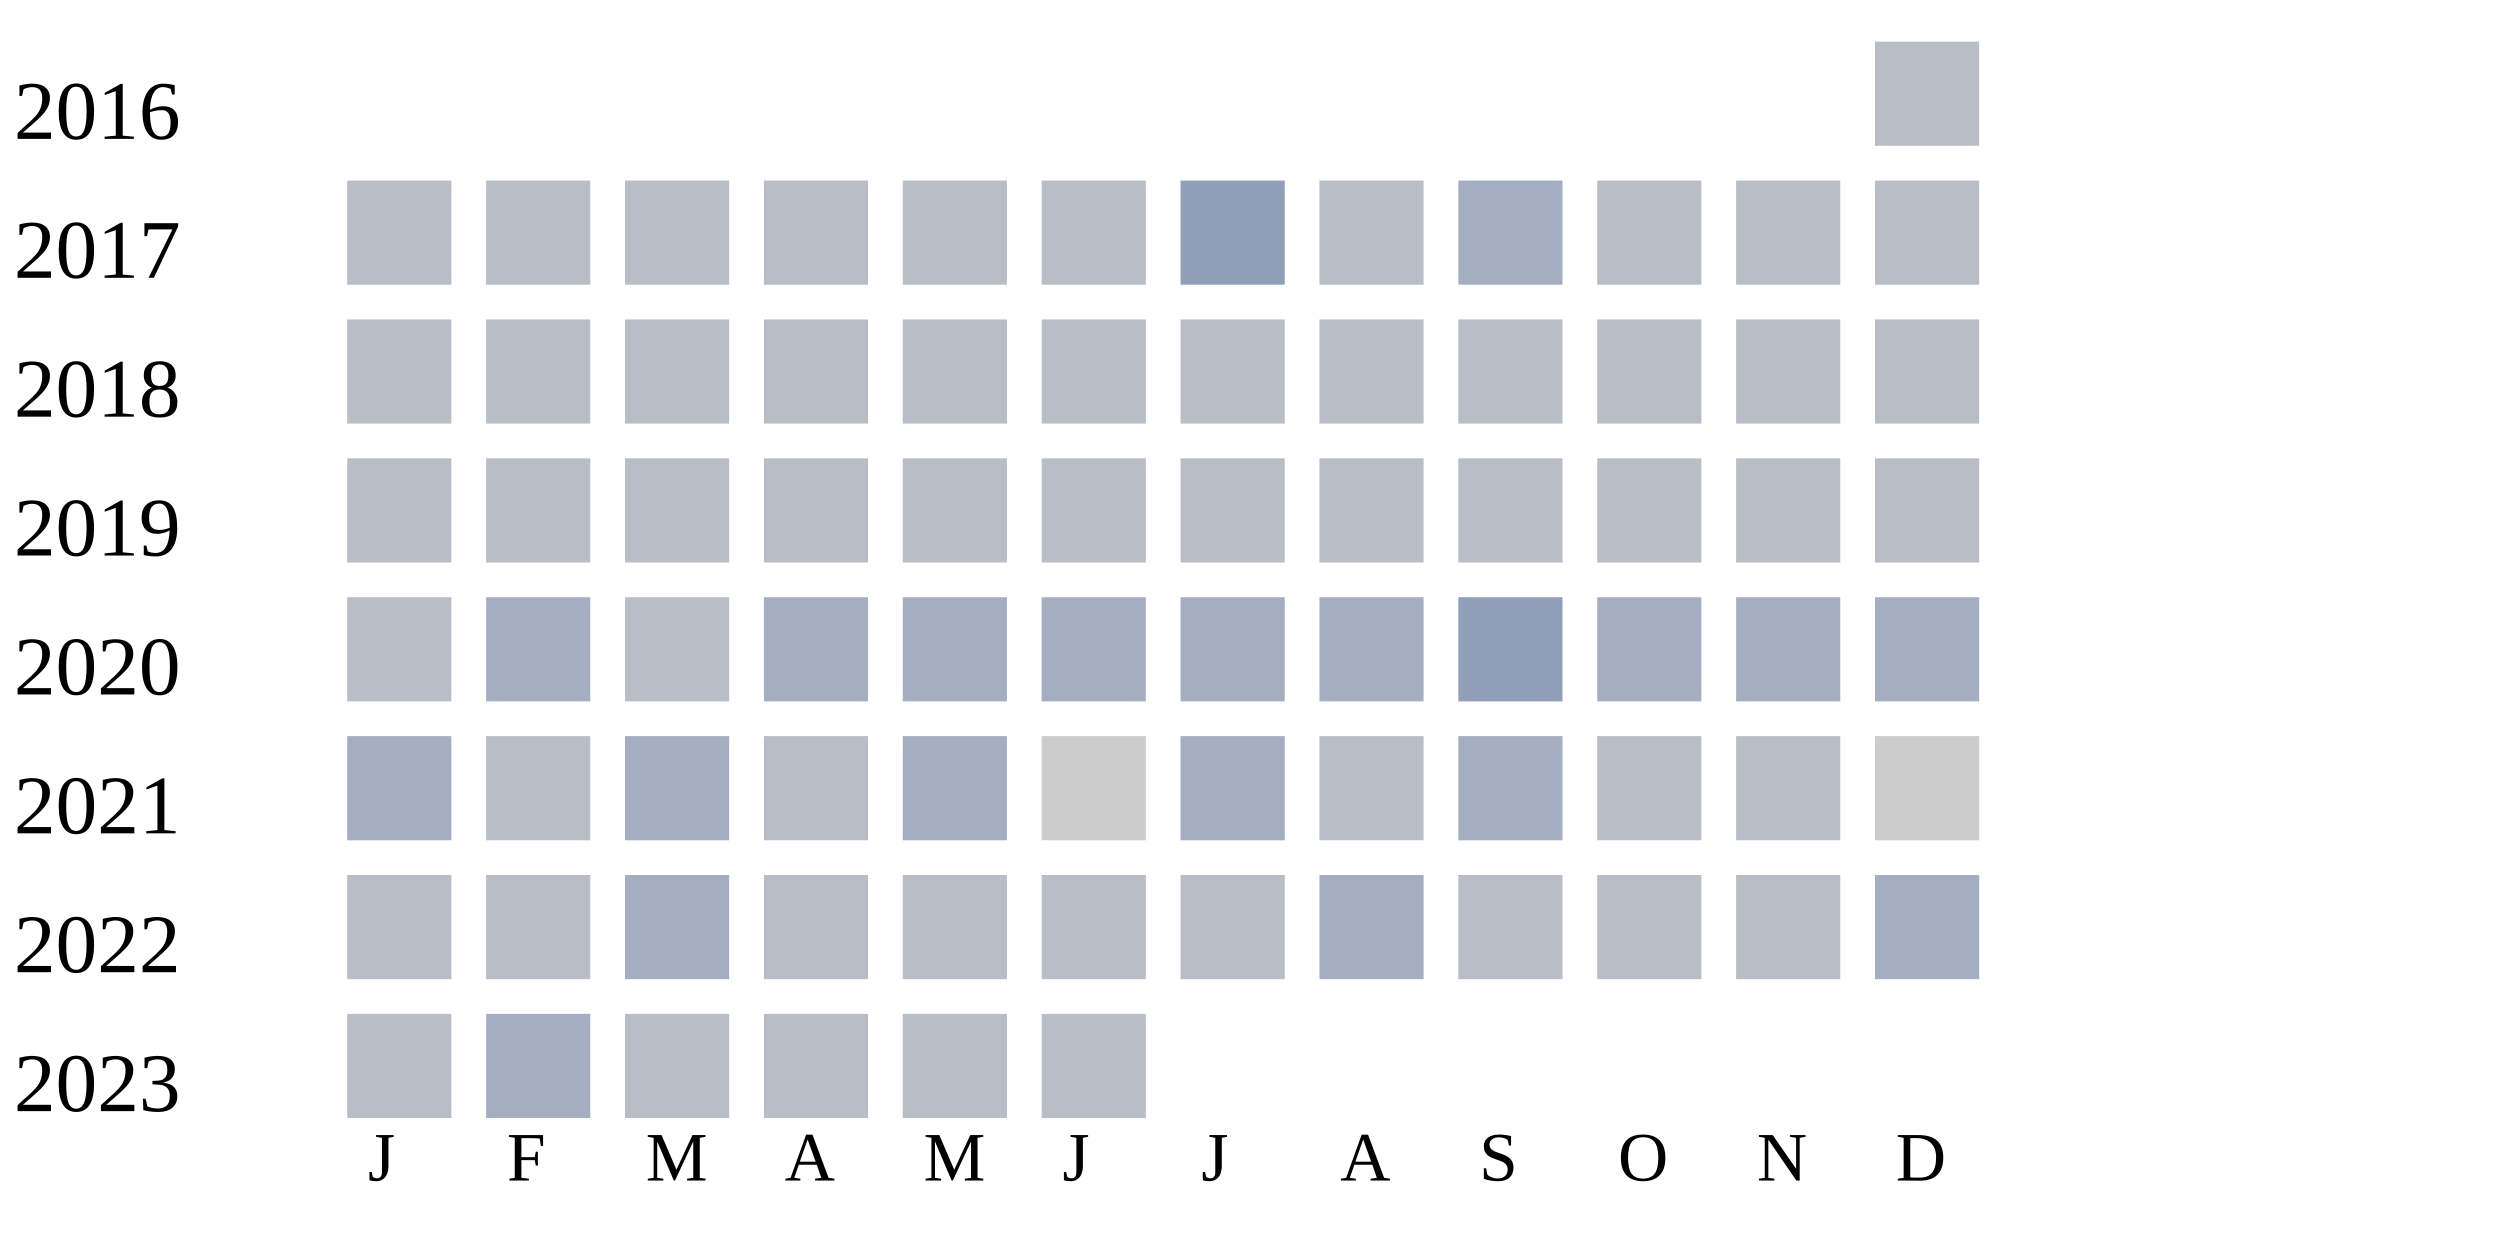
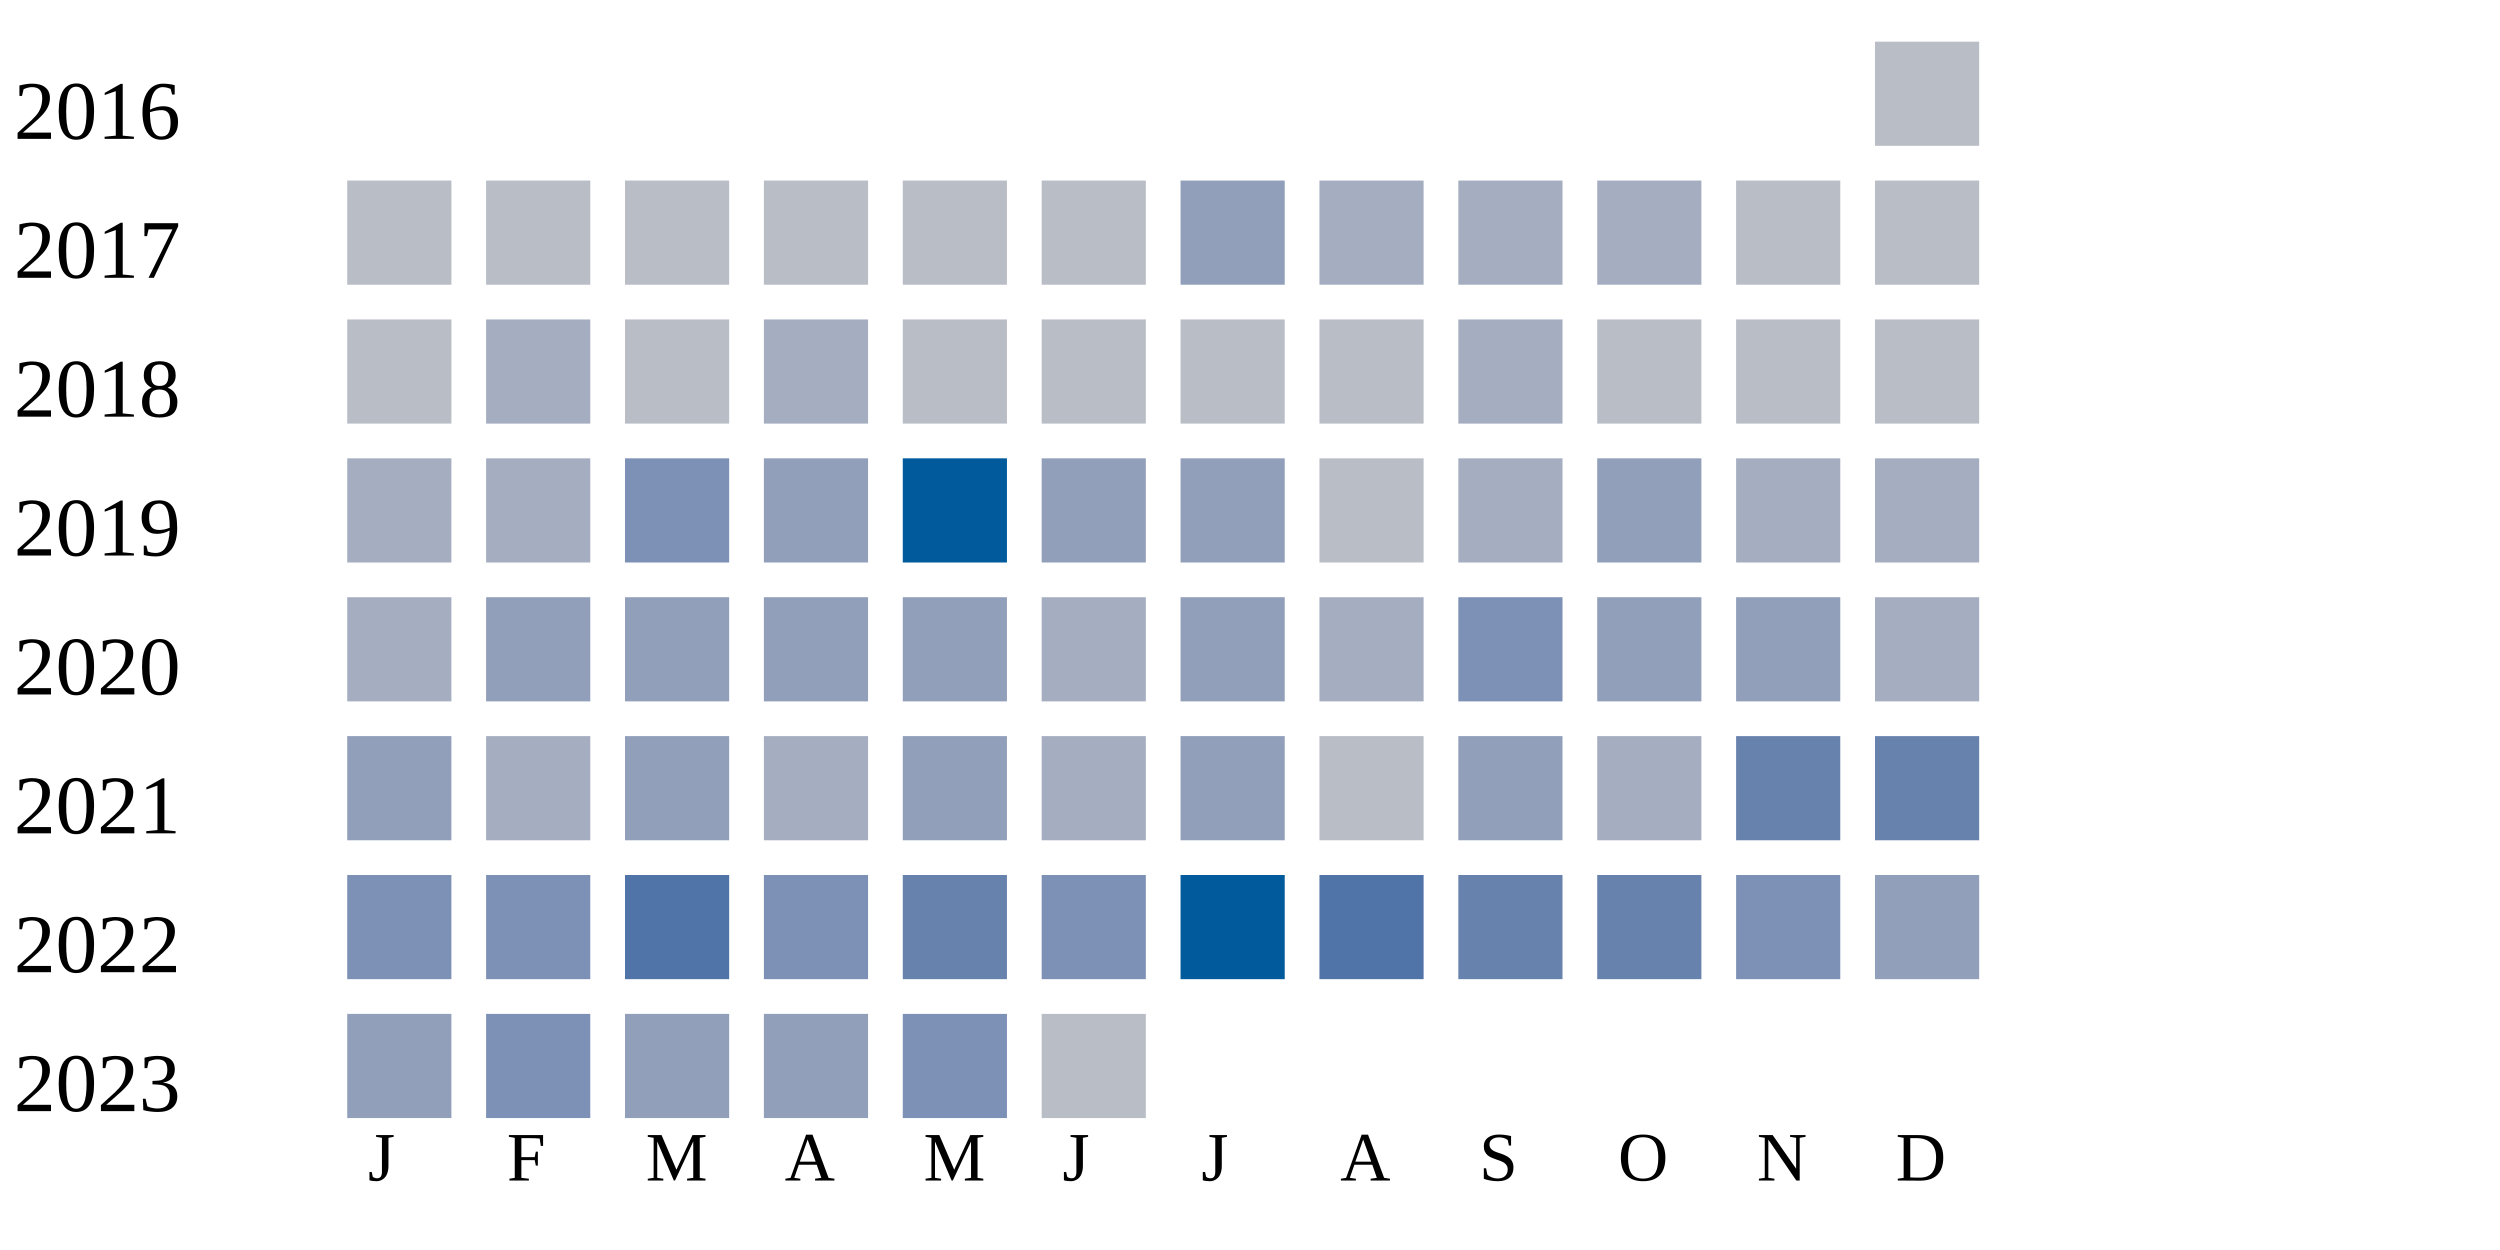
<svg xmlns="http://www.w3.org/2000/svg" width="360" height="180">
  <g transform="translate(0 0)">
    <text x="2" y="20">2016</text>
    <rect x="270" y="6" width="15" height="15" fill="#b9bdc6" />
  </g>
  <g transform="translate(0 20)">
    <text x="2" y="20">2017</text>
    <rect x="50" y="6" width="15" height="15" fill="#b9bdc6" />
    <rect x="70" y="6" width="15" height="15" fill="#b9bdc6" />
    <rect x="90" y="6" width="15" height="15" fill="#b9bdc6" />
    <rect x="110" y="6" width="15" height="15" fill="#b9bdc6" />
    <rect x="130" y="6" width="15" height="15" fill="#b9bdc6" />
    <rect x="150" y="6" width="15" height="15" fill="#b9bdc6" />
    <rect x="170" y="6" width="15" height="15" fill="#919fba" />
+     <rect x="190" y="6" width="15" height="15" fill="#a5aec0" />
+     <rect x="210" y="6" width="15" height="15" fill="#a5aec0" />
+     <rect x="230" y="6" width="15" height="15" fill="#a5aec0" />
+     <rect x="250" y="6" width="15" height="15" fill="#b9bdc6" />
+     <rect x="270" y="6" width="15" height="15" fill="#b9bdc6" />
+   </g>
+   <g transform="translate(0 40)">
+     <text x="2" y="20">2018</text>
+     <rect x="50" y="6" width="15" height="15" fill="#b9bdc6" />
+     <rect x="70" y="6" width="15" height="15" fill="#a5aec0" />
+     <rect x="90" y="6" width="15" height="15" fill="#b9bdc6" />
+     <rect x="110" y="6" width="15" height="15" fill="#a5aec0" />
+     <rect x="130" y="6" width="15" height="15" fill="#b9bdc6" />
+     <rect x="150" y="6" width="15" height="15" fill="#b9bdc6" />
+     <rect x="170" y="6" width="15" height="15" fill="#b9bdc6" />
    <rect x="190" y="6" width="15" height="15" fill="#b9bdc6" />
    <rect x="210" y="6" width="15" height="15" fill="#a5aec0" />
    <rect x="230" y="6" width="15" height="15" fill="#b9bdc6" />
    <rect x="250" y="6" width="15" height="15" fill="#b9bdc6" />
    <rect x="270" y="6" width="15" height="15" fill="#b9bdc6" />
  </g>
-   <g transform="translate(0 40)">
-     <text x="2" y="20">2018</text>
-     <rect x="50" y="6" width="15" height="15" fill="#b9bdc6" />
-     <rect x="70" y="6" width="15" height="15" fill="#b9bdc6" />
-     <rect x="90" y="6" width="15" height="15" fill="#b9bdc6" />
-     <rect x="110" y="6" width="15" height="15" fill="#b9bdc6" />
-     <rect x="130" y="6" width="15" height="15" fill="#b9bdc6" />
-     <rect x="150" y="6" width="15" height="15" fill="#b9bdc6" />
-     <rect x="170" y="6" width="15" height="15" fill="#b9bdc6" />
-     <rect x="190" y="6" width="15" height="15" fill="#b9bdc6" />
-     <rect x="210" y="6" width="15" height="15" fill="#b9bdc6" />
-     <rect x="230" y="6" width="15" height="15" fill="#b9bdc6" />
-     <rect x="250" y="6" width="15" height="15" fill="#b9bdc6" />
-     <rect x="270" y="6" width="15" height="15" fill="#b9bdc6" />
-   </g>
  <g transform="translate(0 60)">
    <text x="2" y="20">2019</text>
-     <rect x="50" y="6" width="15" height="15" fill="#b9bdc6" />
-     <rect x="70" y="6" width="15" height="15" fill="#b9bdc6" />
-     <rect x="90" y="6" width="15" height="15" fill="#b9bdc6" />
-     <rect x="110" y="6" width="15" height="15" fill="#b9bdc6" />
-     <rect x="130" y="6" width="15" height="15" fill="#b9bdc6" />
-     <rect x="150" y="6" width="15" height="15" fill="#b9bdc6" />
-     <rect x="170" y="6" width="15" height="15" fill="#b9bdc6" />
+     <rect x="50" y="6" width="15" height="15" fill="#a5aec0" />
+     <rect x="70" y="6" width="15" height="15" fill="#a5aec0" />
+     <rect x="90" y="6" width="15" height="15" fill="#7d90b5" />
+     <rect x="110" y="6" width="15" height="15" fill="#919fba" />
+     <rect x="130" y="6" width="15" height="15" fill="#005a9c" />
+     <rect x="150" y="6" width="15" height="15" fill="#919fba" />
+     <rect x="170" y="6" width="15" height="15" fill="#919fba" />
    <rect x="190" y="6" width="15" height="15" fill="#b9bdc6" />
-     <rect x="210" y="6" width="15" height="15" fill="#b9bdc6" />
-     <rect x="230" y="6" width="15" height="15" fill="#b9bdc6" />
-     <rect x="250" y="6" width="15" height="15" fill="#b9bdc6" />
-     <rect x="270" y="6" width="15" height="15" fill="#b9bdc6" />
+     <rect x="210" y="6" width="15" height="15" fill="#a5aec0" />
+     <rect x="230" y="6" width="15" height="15" fill="#919fba" />
+     <rect x="250" y="6" width="15" height="15" fill="#a5aec0" />
+     <rect x="270" y="6" width="15" height="15" fill="#a5aec0" />
  </g>
  <g transform="translate(0 80)">
    <text x="2" y="20">2020</text>
-     <rect x="50" y="6" width="15" height="15" fill="#b9bdc6" />
-     <rect x="70" y="6" width="15" height="15" fill="#a5aec0" />
-     <rect x="90" y="6" width="15" height="15" fill="#b9bdc6" />
-     <rect x="110" y="6" width="15" height="15" fill="#a5aec0" />
-     <rect x="130" y="6" width="15" height="15" fill="#a5aec0" />
+     <rect x="50" y="6" width="15" height="15" fill="#a5aec0" />
+     <rect x="70" y="6" width="15" height="15" fill="#919fba" />
+     <rect x="90" y="6" width="15" height="15" fill="#919fba" />
+     <rect x="110" y="6" width="15" height="15" fill="#919fba" />
+     <rect x="130" y="6" width="15" height="15" fill="#919fba" />
    <rect x="150" y="6" width="15" height="15" fill="#a5aec0" />
-     <rect x="170" y="6" width="15" height="15" fill="#a5aec0" />
+     <rect x="170" y="6" width="15" height="15" fill="#919fba" />
    <rect x="190" y="6" width="15" height="15" fill="#a5aec0" />
-     <rect x="210" y="6" width="15" height="15" fill="#919fba" />
-     <rect x="230" y="6" width="15" height="15" fill="#a5aec0" />
-     <rect x="250" y="6" width="15" height="15" fill="#a5aec0" />
+     <rect x="210" y="6" width="15" height="15" fill="#7d90b5" />
+     <rect x="230" y="6" width="15" height="15" fill="#919fba" />
+     <rect x="250" y="6" width="15" height="15" fill="#919fba" />
    <rect x="270" y="6" width="15" height="15" fill="#a5aec0" />
  </g>
  <g transform="translate(0 100)">
    <text x="2" y="20">2021</text>
-     <rect x="50" y="6" width="15" height="15" fill="#a5aec0" />
-     <rect x="70" y="6" width="15" height="15" fill="#b9bdc6" />
-     <rect x="90" y="6" width="15" height="15" fill="#a5aec0" />
-     <rect x="110" y="6" width="15" height="15" fill="#b9bdc6" />
-     <rect x="130" y="6" width="15" height="15" fill="#a5aec0" />
-     <rect x="150" y="6" width="15" height="15" fill="#cccccc" />
-     <rect x="170" y="6" width="15" height="15" fill="#a5aec0" />
+     <rect x="50" y="6" width="15" height="15" fill="#919fba" />
+     <rect x="70" y="6" width="15" height="15" fill="#a5aec0" />
+     <rect x="90" y="6" width="15" height="15" fill="#919fba" />
+     <rect x="110" y="6" width="15" height="15" fill="#a5aec0" />
+     <rect x="130" y="6" width="15" height="15" fill="#919fba" />
+     <rect x="150" y="6" width="15" height="15" fill="#a5aec0" />
+     <rect x="170" y="6" width="15" height="15" fill="#919fba" />
    <rect x="190" y="6" width="15" height="15" fill="#b9bdc6" />
-     <rect x="210" y="6" width="15" height="15" fill="#a5aec0" />
-     <rect x="230" y="6" width="15" height="15" fill="#b9bdc6" />
-     <rect x="250" y="6" width="15" height="15" fill="#b9bdc6" />
-     <rect x="270" y="6" width="15" height="15" fill="#cccccc" />
+     <rect x="210" y="6" width="15" height="15" fill="#919fba" />
+     <rect x="230" y="6" width="15" height="15" fill="#a5aec0" />
+     <rect x="250" y="6" width="15" height="15" fill="#6882ae" />
+     <rect x="270" y="6" width="15" height="15" fill="#6882ae" />
  </g>
  <g transform="translate(0 120)">
    <text x="2" y="20">2022</text>
-     <rect x="50" y="6" width="15" height="15" fill="#b9bdc6" />
-     <rect x="70" y="6" width="15" height="15" fill="#b9bdc6" />
-     <rect x="90" y="6" width="15" height="15" fill="#a5aec0" />
-     <rect x="110" y="6" width="15" height="15" fill="#b9bdc6" />
-     <rect x="130" y="6" width="15" height="15" fill="#b9bdc6" />
-     <rect x="150" y="6" width="15" height="15" fill="#b9bdc6" />
-     <rect x="170" y="6" width="15" height="15" fill="#b9bdc6" />
-     <rect x="190" y="6" width="15" height="15" fill="#a5aec0" />
-     <rect x="210" y="6" width="15" height="15" fill="#b9bdc6" />
-     <rect x="230" y="6" width="15" height="15" fill="#b9bdc6" />
-     <rect x="250" y="6" width="15" height="15" fill="#b9bdc6" />
-     <rect x="270" y="6" width="15" height="15" fill="#a5aec0" />
+     <rect x="50" y="6" width="15" height="15" fill="#7d90b5" />
+     <rect x="70" y="6" width="15" height="15" fill="#7d90b5" />
+     <rect x="90" y="6" width="15" height="15" fill="#5174a8" />
+     <rect x="110" y="6" width="15" height="15" fill="#7d90b5" />
+     <rect x="130" y="6" width="15" height="15" fill="#6882ae" />
+     <rect x="150" y="6" width="15" height="15" fill="#7d90b5" />
+     <rect x="170" y="6" width="15" height="15" fill="#005a9c" />
+     <rect x="190" y="6" width="15" height="15" fill="#5174a8" />
+     <rect x="210" y="6" width="15" height="15" fill="#6882ae" />
+     <rect x="230" y="6" width="15" height="15" fill="#6882ae" />
+     <rect x="250" y="6" width="15" height="15" fill="#7d90b5" />
+     <rect x="270" y="6" width="15" height="15" fill="#919fba" />
  </g>
  <g transform="translate(0 140)">
    <text x="2" y="20">2023</text>
-     <rect x="50" y="6" width="15" height="15" fill="#b9bdc6" />
-     <rect x="70" y="6" width="15" height="15" fill="#a5aec0" />
-     <rect x="90" y="6" width="15" height="15" fill="#b9bdc6" />
-     <rect x="110" y="6" width="15" height="15" fill="#b9bdc6" />
-     <rect x="130" y="6" width="15" height="15" fill="#b9bdc6" />
+     <rect x="50" y="6" width="15" height="15" fill="#919fba" />
+     <rect x="70" y="6" width="15" height="15" fill="#7d90b5" />
+     <rect x="90" y="6" width="15" height="15" fill="#919fba" />
+     <rect x="110" y="6" width="15" height="15" fill="#919fba" />
+     <rect x="130" y="6" width="15" height="15" fill="#7d90b5" />
    <rect x="150" y="6" width="15" height="15" fill="#b9bdc6" />
  </g>
  <text style="font-size: 10px; text-align: center" x="53" y="170">J</text>
  <text style="font-size: 10px; text-align: center" x="73" y="170">F</text>
  <text style="font-size: 10px; text-align: center" x="93" y="170">M</text>
  <text style="font-size: 10px; text-align: center" x="113" y="170">A</text>
  <text style="font-size: 10px; text-align: center" x="133" y="170">M</text>
  <text style="font-size: 10px; text-align: center" x="153" y="170">J</text>
  <text style="font-size: 10px; text-align: center" x="173" y="170">J</text>
  <text style="font-size: 10px; text-align: center" x="193" y="170">A</text>
  <text style="font-size: 10px; text-align: center" x="213" y="170">S</text>
  <text style="font-size: 10px; text-align: center" x="233" y="170">O</text>
  <text style="font-size: 10px; text-align: center" x="253" y="170">N</text>
  <text style="font-size: 10px; text-align: center" x="273" y="170">D</text>
  <text style="font-size: 10px;" x="155" y="189">Less</text>
  <rect fill="#b9bdc6" width="10" height="10" x="180" y="180" />
  <rect fill="#919fba" width="10" height="10" x="195" y="180" />
  <rect fill="#6882ae" width="10" height="10" x="210" y="180" />
  <rect fill="#005a9c" width="10" height="10" x="225" y="180" />
  <text x="240" y="189" style="font-size: 10px;">More</text>
</svg>
